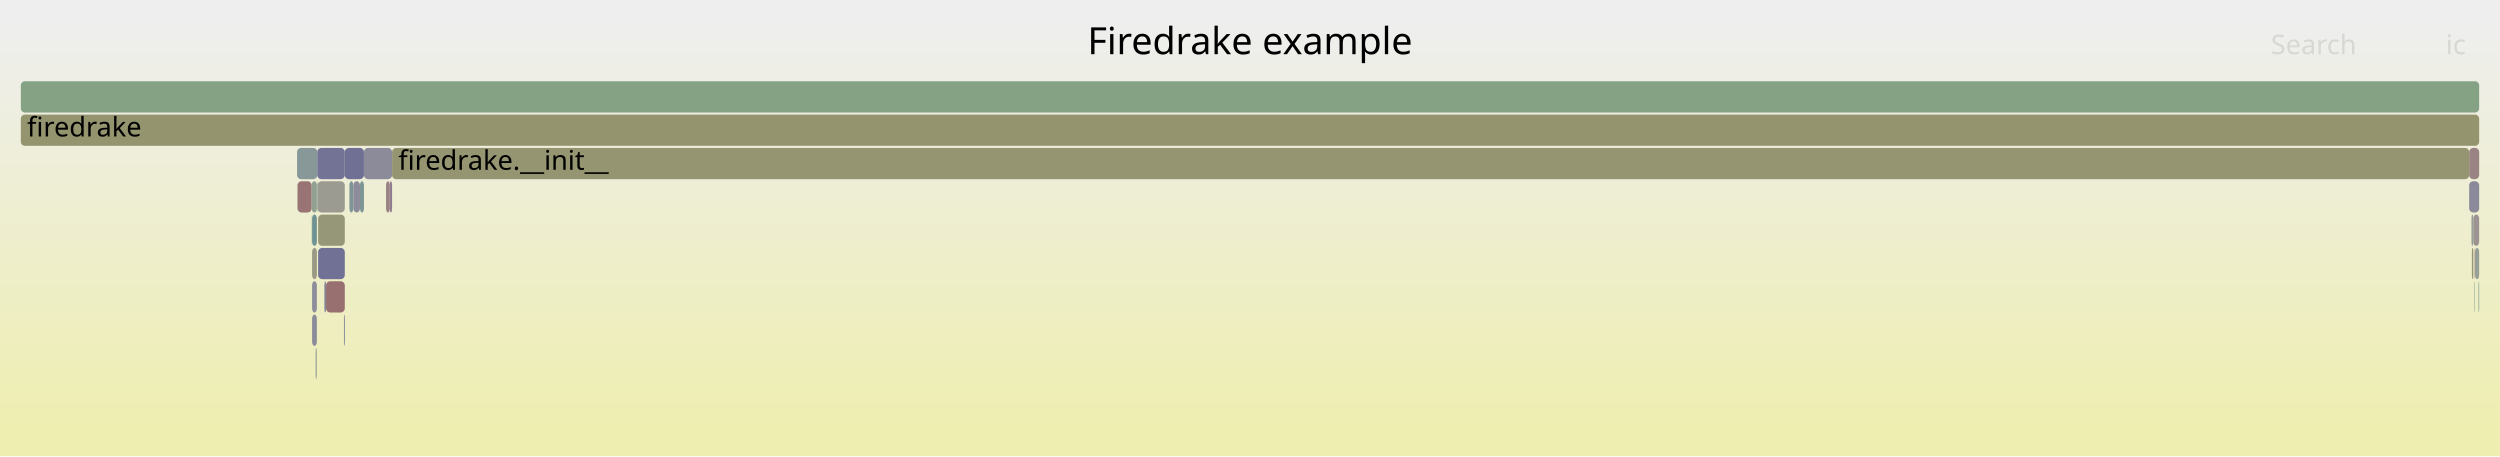
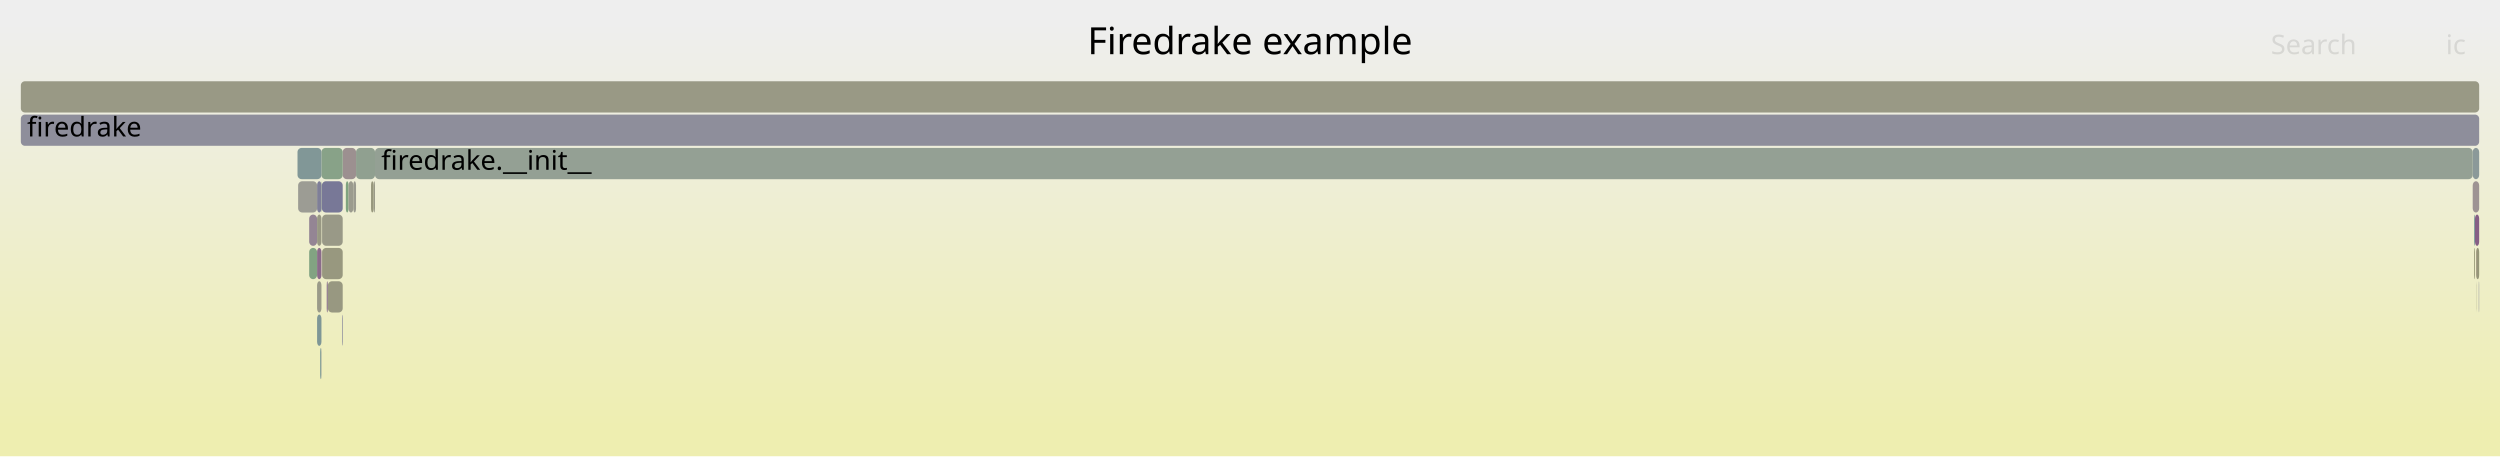
<svg xmlns="http://www.w3.org/2000/svg" version="1.1" width="1200" height="219" viewBox="0 0 1200 219">
  <defs>
    <linearGradient id="background" y1="0" y2="1" x1="0" x2="0">
      <stop stop-color="#eeeeee" offset="5%" />
      <stop stop-color="#eeeeb0" offset="95%" />
    </linearGradient>
  </defs>
  <style type="text/css">
	text { font-family:Verdana; font-size:13px; fill:rgb(0,0,0); }
	#search, #ignorecase { opacity:0.1; cursor:pointer; }
	#search:hover, #search.show, #ignorecase:hover, #ignorecase.show { opacity:1; }
	#subtitle { text-anchor:middle; font-color:rgb(160,160,160); }
	#title { text-anchor:middle; font-size:18px}
	#unzoom { cursor:pointer; }
	#frames &gt; *:hover { stroke:black; stroke-width:0.5; cursor:pointer; }
	.hide { display:none; }
	.parent { opacity:0.5; }
</style>
  <rect x="0.0" y="0" width="1200.0" height="219.0" fill="url(#background)" />
  <text id="title" x="600.00" y="26">Firedrake example</text>
  <text id="details" x="10.00" y="201"> </text>
  <text id="unzoom" x="10.00" y="26" class="hide">Reset Zoom</text>
  <text id="search" x="1090.00" y="26">Search</text>
  <text id="ignorecase" x="1174.00" y="26">ic</text>
  <text id="matched" x="1090.00" y="201"> </text>
  <g id="frames">
    <g>
-       <rect x="1187.8" y="135" width="0.2" height="15.0" fill="rgb(111.001,145.815,145.815)" rx="2" ry="2" />
-       <text x="1190.76" y="145.5" />
-     </g>
-     <g>
-       <rect x="149.8" y="135" width="2.3" height="15.0" fill="rgb(140.862,140.862,154.683)" rx="2" ry="2" />
-       <text x="152.79" y="145.5" />
-     </g>
-     <g>
-       <rect x="167.7" y="87" width="1.9" height="15.0" fill="rgb(127.8,150.17,150.17)" rx="2" ry="2" />
-       <text x="170.70" y="97.5" />
-     </g>
-     <g>
-       <rect x="149.5" y="103" width="0.1" height="15.0" fill="rgb(123.614,163.598,123.614)" rx="2" ry="2" />
-       <text x="152.47" y="113.5" />
-     </g>
-     <g>
-       <rect x="1185.2" y="87" width="4.8" height="15.0" fill="rgb(137.934,137.934,154.116)" rx="2" ry="2" />
-       <text x="1188.23" y="97.5" />
-     </g>
-     <g>
-       <rect x="152.3" y="87" width="0.1" height="15.0" fill="rgb(147.306,147.306,155.93)" rx="2" ry="2" />
-       <text x="155.26" y="97.5" />
-     </g>
-     <g>
-       <rect x="152.1" y="87" width="0.2" height="15.0" fill="rgb(137.277,161.374,137.277)" rx="2" ry="2" />
-       <text x="155.06" y="97.5" />
-     </g>
-     <g>
-       <rect x="165.1" y="151" width="0.4" height="15.0" fill="rgb(123.734,123.734,151.368)" rx="2" ry="2" />
-       <text x="168.07" y="161.5" />
-     </g>
-     <g>
-       <rect x="1187.2" y="103" width="2.8" height="15.0" fill="rgb(156.539,146.798,146.798)" rx="2" ry="2" />
-       <text x="1190.19" y="113.5" />
-     </g>
-     <g>
-       <rect x="185.3" y="87" width="1.8" height="15.0" fill="rgb(154.325,129.823,129.823)" rx="2" ry="2" />
-       <text x="188.29" y="97.5" />
-     </g>
-     <g>
-       <rect x="152.7" y="103" width="12.8" height="15.0" fill="rgb(150.273,150.273,120.553)" rx="2" ry="2" />
-       <text x="155.65" y="113.5" />
-     </g>
-     <g>
-       <rect x="1188.0" y="119" width="2.0" height="15.0" fill="rgb(150.677,159.192,150.677)" rx="2" ry="2" />
-       <text x="1191.01" y="129.5" />
-     </g>
-     <g>
-       <rect x="152.7" y="119" width="12.8" height="15.0" fill="rgb(112.688,112.688,149.23)" rx="2" ry="2" />
-       <text x="155.65" y="129.5" />
-     </g>
-     <g>
-       <rect x="187.1" y="87" width="1.1" height="15.0" fill="rgb(144.159,122.533,144.159)" rx="2" ry="2" />
-       <text x="190.10" y="97.5" />
-     </g>
-     <g>
-       <rect x="142.8" y="87" width="6.8" height="15.0" fill="rgb(152.475,115.643,115.643)" rx="2" ry="2" />
-       <text x="145.79" y="97.5" />
-     </g>
-     <g>
-       <rect x="156.5" y="135" width="9.0" height="15.0" fill="rgb(152.03,112.229,112.229)" rx="2" ry="2" />
-       <text x="159.49" y="145.5" />
-     </g>
-     <g>
-       <rect x="172.8" y="87" width="1.9" height="15.0" fill="rgb(124.693,149.365,149.365)" rx="2" ry="2" />
-       <text x="175.79" y="97.5" />
-     </g>
-     <g>
-       <rect x="151.9" y="167" width="0.2" height="15.0" fill="rgb(126.322,163.157,126.322)" rx="2" ry="2" />
-       <text x="154.92" y="177.5" />
-     </g>
-     <g>
-       <rect x="1187.8" y="119" width="0.2" height="15.0" fill="rgb(154.768,133.223,133.223)" rx="2" ry="2" />
-       <text x="1190.76" y="129.5" />
-     </g>
-     <g>
-       <rect x="10.0" y="55" width="1180.0" height="15.0" fill="rgb(148.035,148.035,109.709)" rx="2" ry="2" />
+       <rect x="10.0" y="55" width="1180.0" height="15.0" fill="rgb(141.776,141.776,154.86)" rx="2" ry="2" />
      <text x="13.00" y="65.5">firedrake</text>
    </g>
    <g>
-       <rect x="165.5" y="71" width="9.2" height="15.0" fill="rgb(111.807,111.807,149.059)" rx="2" ry="2" />
-       <text x="168.48" y="81.5" />
+       <rect x="153.7" y="167" width="0.4" height="15.0" fill="rgb(114.872,146.819,146.819)" rx="2" ry="2" />
+       <text x="156.67" y="177.5" />
    </g>
    <g>
-       <rect x="169.6" y="87" width="3.2" height="15.0" fill="rgb(139.974,139.974,154.511)" rx="2" ry="2" />
-       <text x="172.58" y="97.5" />
+       <rect x="1186.9" y="71" width="3.1" height="15.0" fill="rgb(138.779,153.017,153.017)" rx="2" ry="2" />
+       <text x="1189.86" y="81.5" />
    </g>
    <g>
-       <rect x="149.8" y="151" width="2.3" height="15.0" fill="rgb(138.771,138.771,154.278)" rx="2" ry="2" />
-       <text x="152.79" y="161.5" />
+       <rect x="166.0" y="87" width="1.3" height="15.0" fill="rgb(127.19,163.016,127.19)" rx="2" ry="2" />
+       <text x="169.03" y="97.5" />
    </g>
    <g>
-       <rect x="10.0" y="39" width="1180.0" height="15.0" fill="rgb(132.757,162.109,132.757)" rx="2" ry="2" />
+       <rect x="154.3" y="87" width="0.2" height="15.0" fill="rgb(132.732,162.113,132.732)" rx="2" ry="2" />
+       <text x="157.30" y="97.5" />
+     </g>
+     <g>
+       <rect x="1188.6" y="119" width="1.4" height="15.0" fill="rgb(150.278,150.278,120.577)" rx="2" ry="2" />
+       <text x="1191.65" y="129.5" />
+     </g>
+     <g>
+       <rect x="1188.5" y="135" width="0.1" height="15.0" fill="rgb(151.734,151.734,127.633)" rx="2" ry="2" />
+       <text x="1191.47" y="145.5" />
+     </g>
+     <g>
+       <rect x="10.0" y="39" width="1180.0" height="15.0" fill="rgb(152.902,152.902,133.292)" rx="2" ry="2" />
      <text x="13.00" y="49.5" />
    </g>
    <g>
-       <rect x="142.6" y="71" width="9.7" height="15.0" fill="rgb(135.696,152.217,152.217)" rx="2" ry="2" />
-       <text x="145.63" y="81.5" />
+       <rect x="148.4" y="103" width="3.8" height="15.0" fill="rgb(148.263,133.049,148.263)" rx="2" ry="2" />
+       <text x="151.42" y="113.5" />
    </g>
    <g>
-       <rect x="1185.2" y="71" width="4.8" height="15.0" fill="rgb(154.417,130.527,130.527)" rx="2" ry="2" />
-       <text x="1188.23" y="81.5" />
+       <rect x="152.2" y="87" width="2.1" height="15.0" fill="rgb(127.485,127.485,152.094)" rx="2" ry="2" />
+       <text x="155.20" y="97.5" />
    </g>
    <g>
-       <rect x="149.6" y="87" width="2.5" height="15.0" fill="rgb(145.281,160.07,145.281)" rx="2" ry="2" />
-       <text x="152.63" y="97.5" />
+       <rect x="179.3" y="87" width="0.7" height="15.0" fill="rgb(153.51,153.51,136.241)" rx="2" ry="2" />
+       <text x="182.27" y="97.5" />
    </g>
    <g>
-       <rect x="1186.3" y="103" width="0.9" height="15.0" fill="rgb(149.627,159.363,149.627)" rx="2" ry="2" />
-       <text x="1189.34" y="113.5" />
+       <rect x="152.2" y="151" width="2.1" height="15.0" fill="rgb(126.318,149.786,149.786)" rx="2" ry="2" />
+       <text x="155.20" y="161.5" />
    </g>
    <g>
-       <rect x="152.3" y="71" width="13.2" height="15.0" fill="rgb(114.54,114.54,149.588)" rx="2" ry="2" />
-       <text x="155.26" y="81.5" />
+       <rect x="1187.6" y="119" width="0.4" height="15.0" fill="rgb(149.286,149.286,115.77)" rx="2" ry="2" />
+       <text x="1190.59" y="129.5" />
    </g>
    <g>
-       <rect x="151.5" y="167" width="0.4" height="15.0" fill="rgb(147.181,147.181,155.906)" rx="2" ry="2" />
-       <text x="154.52" y="177.5" />
+       <rect x="164.5" y="71" width="6.4" height="15.0" fill="rgb(156.169,143.959,143.959)" rx="2" ry="2" />
+       <text x="167.52" y="81.5" />
    </g>
    <g>
-       <rect x="188.2" y="71" width="997.0" height="15.0" fill="rgb(148.817,148.817,113.496)" rx="2" ry="2" />
-       <text x="191.21" y="81.5">firedrake.__init__</text>
+       <rect x="178.1" y="87" width="1.2" height="15.0" fill="rgb(151.018,151.018,124.163)" rx="2" ry="2" />
+       <text x="181.08" y="97.5" />
    </g>
    <g>
-       <rect x="152.4" y="87" width="13.1" height="15.0" fill="rgb(155.328,155.328,145.052)" rx="2" ry="2" />
-       <text x="155.42" y="97.5" />
+       <rect x="157.4" y="135" width="7.1" height="15.0" fill="rgb(151.918,151.918,128.526)" rx="2" ry="2" />
+       <text x="160.35" y="145.5" />
    </g>
    <g>
-       <rect x="1189.7" y="135" width="0.3" height="15.0" fill="rgb(117.961,147.62,147.62)" rx="2" ry="2" />
-       <text x="1192.69" y="145.5" />
+       <rect x="180.0" y="71" width="1006.9" height="15.0" fill="rgb(147.599,159.693,147.599)" rx="2" ry="2" />
+       <text x="183.01" y="81.5">firedrake.__init__</text>
    </g>
    <g>
-       <rect x="1186.5" y="119" width="0.7" height="15.0" fill="rgb(149.507,149.507,116.842)" rx="2" ry="2" />
-       <text x="1189.48" y="129.5" />
+       <rect x="152.2" y="119" width="2.1" height="15.0" fill="rgb(138.232,107.344,138.232)" rx="2" ry="2" />
+       <text x="155.20" y="129.5" />
    </g>
    <g>
-       <rect x="174.7" y="71" width="13.5" height="15.0" fill="rgb(139.019,139.019,154.326)" rx="2" ry="2" />
-       <text x="177.67" y="81.5" />
+       <rect x="154.3" y="71" width="10.2" height="15.0" fill="rgb(135.893,161.599,135.893)" rx="2" ry="2" />
+       <text x="157.30" y="81.5" />
    </g>
    <g>
-       <rect x="149.8" y="119" width="2.3" height="15.0" fill="rgb(152.649,152.649,132.07)" rx="2" ry="2" />
-       <text x="152.79" y="129.5" />
+       <rect x="154.6" y="119" width="9.9" height="15.0" fill="rgb(151.686,151.686,127.4)" rx="2" ry="2" />
+       <text x="157.65" y="129.5" />
    </g>
    <g>
-       <rect x="155.7" y="135" width="0.8" height="15.0" fill="rgb(130.358,130.358,152.65)" rx="2" ry="2" />
-       <text x="158.67" y="145.5" />
+       <rect x="152.2" y="103" width="2.1" height="15.0" fill="rgb(152.38,152.38,130.766)" rx="2" ry="2" />
+       <text x="155.20" y="113.5" />
    </g>
    <g>
-       <rect x="149.8" y="103" width="2.3" height="15.0" fill="rgb(110.537,145.695,145.695)" rx="2" ry="2" />
-       <text x="152.79" y="113.5" />
+       <rect x="1188.5" y="119" width="0.1" height="15.0" fill="rgb(152.262,114.006,114.006)" rx="2" ry="2" />
+       <text x="1191.47" y="129.5" />
+     </g>
+     <g>
+       <rect x="1186.9" y="87" width="3.1" height="15.0" fill="rgb(156.601,147.271,147.271)" rx="2" ry="2" />
+       <text x="1189.86" y="97.5" />
+     </g>
+     <g>
+       <rect x="156.8" y="135" width="0.6" height="15.0" fill="rgb(144.008,122.145,144.008)" rx="2" ry="2" />
+       <text x="159.77" y="145.5" />
+     </g>
+     <g>
+       <rect x="154.5" y="87" width="10.0" height="15.0" fill="rgb(120.351,120.351,150.713)" rx="2" ry="2" />
+       <text x="157.47" y="97.5" />
+     </g>
+     <g>
+       <rect x="1187.6" y="103" width="0.4" height="15.0" fill="rgb(112.114,146.104,146.104)" rx="2" ry="2" />
+       <text x="1190.59" y="113.5" />
+     </g>
+     <g>
+       <rect x="170.9" y="71" width="9.1" height="15.0" fill="rgb(143.652,160.336,143.652)" rx="2" ry="2" />
+       <text x="173.95" y="81.5" />
+     </g>
+     <g>
+       <rect x="1189.8" y="135" width="0.2" height="15.0" fill="rgb(139.772,139.772,154.472)" rx="2" ry="2" />
+       <text x="1192.80" y="145.5" />
+     </g>
+     <g>
+       <rect x="142.8" y="71" width="11.5" height="15.0" fill="rgb(129.322,150.565,150.565)" rx="2" ry="2" />
+       <text x="145.83" y="81.5" />
+     </g>
+     <g>
+       <rect x="164.2" y="151" width="0.3" height="15.0" fill="rgb(122.422,122.422,151.114)" rx="2" ry="2" />
+       <text x="167.21" y="161.5" />
+     </g>
+     <g>
+       <rect x="154.1" y="167" width="0.2" height="15.0" fill="rgb(145.344,154.719,154.719)" rx="2" ry="2" />
+       <text x="157.14" y="177.5" />
+     </g>
+     <g>
+       <rect x="169.6" y="87" width="1.3" height="15.0" fill="rgb(155.105,155.105,143.969)" rx="2" ry="2" />
+       <text x="172.60" y="97.5" />
+     </g>
+     <g>
+       <rect x="148.4" y="119" width="3.8" height="15.0" fill="rgb(129.849,162.583,129.849)" rx="2" ry="2" />
+       <text x="151.42" y="129.5" />
+     </g>
+     <g>
+       <rect x="167.3" y="87" width="2.3" height="15.0" fill="rgb(154.642,154.642,141.727)" rx="2" ry="2" />
+       <text x="170.27" y="97.5" />
+     </g>
+     <g>
+       <rect x="143.1" y="87" width="9.1" height="15.0" fill="rgb(155.87,155.87,147.677)" rx="2" ry="2" />
+       <text x="146.05" y="97.5" />
+     </g>
+     <g>
+       <rect x="152.2" y="135" width="2.1" height="15.0" fill="rgb(153.68,153.68,137.065)" rx="2" ry="2" />
+       <text x="155.20" y="145.5" />
+     </g>
+     <g>
+       <rect x="154.6" y="103" width="9.9" height="15.0" fill="rgb(153.179,153.179,134.636)" rx="2" ry="2" />
+       <text x="157.65" y="113.5" />
+     </g>
+     <g>
+       <rect x="1188.0" y="103" width="2.0" height="15.0" fill="rgb(133.023,93.996,133.023)" rx="2" ry="2" />
+       <text x="1191.04" y="113.5" />
    </g>
  </g>
</svg>
